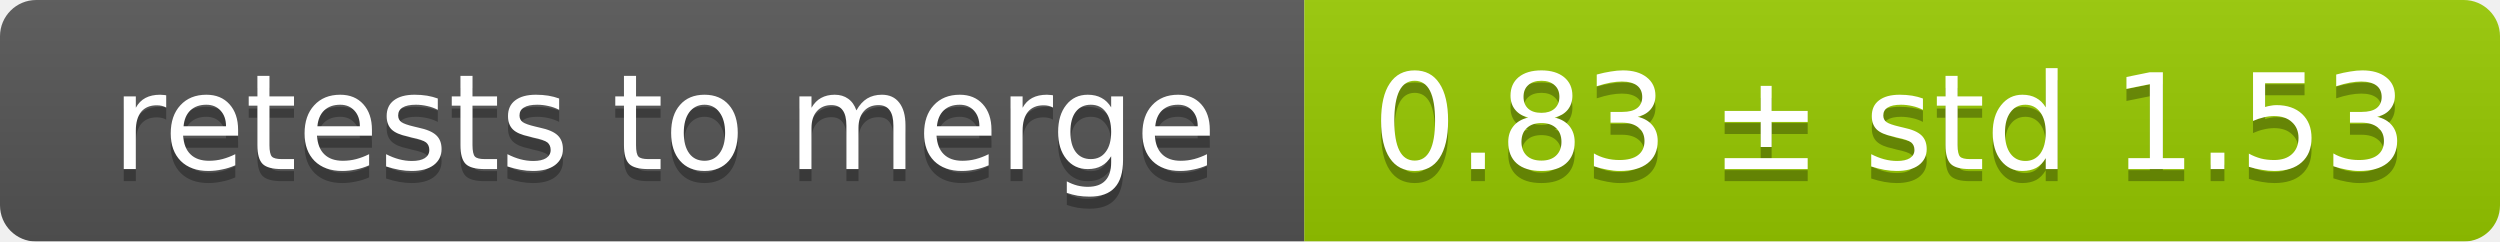
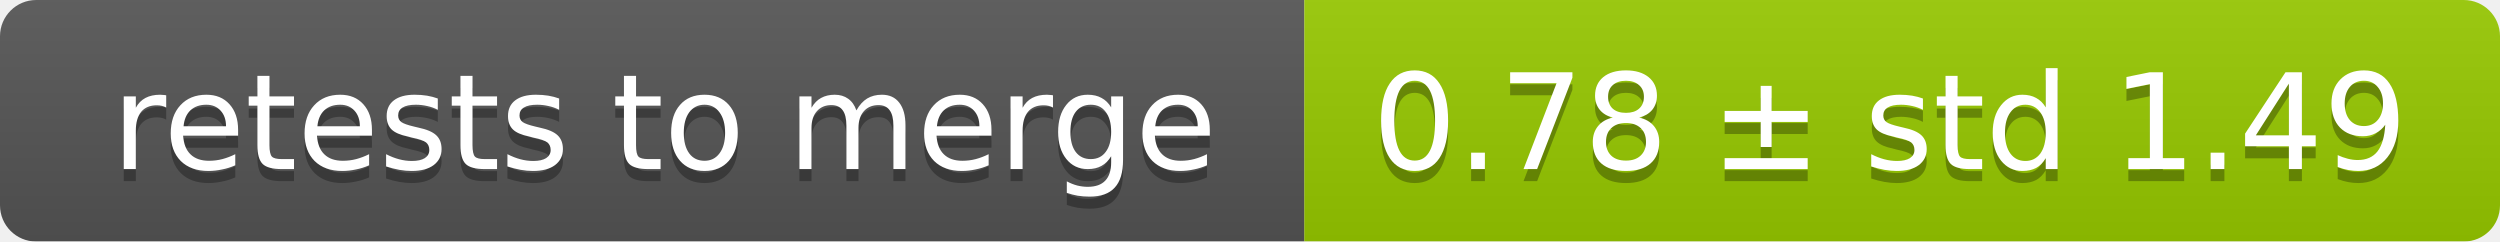
<svg xmlns="http://www.w3.org/2000/svg" width="207" height="20">
  <linearGradient id="smooth" x2="0" y2="100%">
    <stop offset="0" stop-color="#bbb" stop-opacity=".1" />
    <stop offset="1" stop-opacity=".1" />
  </linearGradient>
  <mask id="round">
    <rect width="207" height="20" rx="3" fill="#fff" />
  </mask>
  <g mask="url(#round)">
    <rect width="108" height="20" fill="#555" />
    <rect x="108" width="99" height="20" fill="#97ca00" />
    <rect width="207" height="20" fill="url(#smooth)" />
  </g>
  <g fill="#fff" text-anchor="middle" font-family="DejaVu Sans,Verdana,Geneva,sans-serif" font-size="11">
    <text x="55" y="15" fill="#010101" fill-opacity=".3">retests to merge</text>
    <text x="55" y="14">retests to merge</text>
-     <text x="156.5" y="15" fill="#010101" fill-opacity=".3">0.83 ± std 1.53</text>
-     <text x="156.5" y="14">0.83 ± std 1.53</text>
+     <text x="156.5" y="15" fill="#010101" fill-opacity=".3">0.78 ± std 1.49</text>
+     <text x="156.5" y="14">0.78 ± std 1.49</text>
  </g>
</svg>
